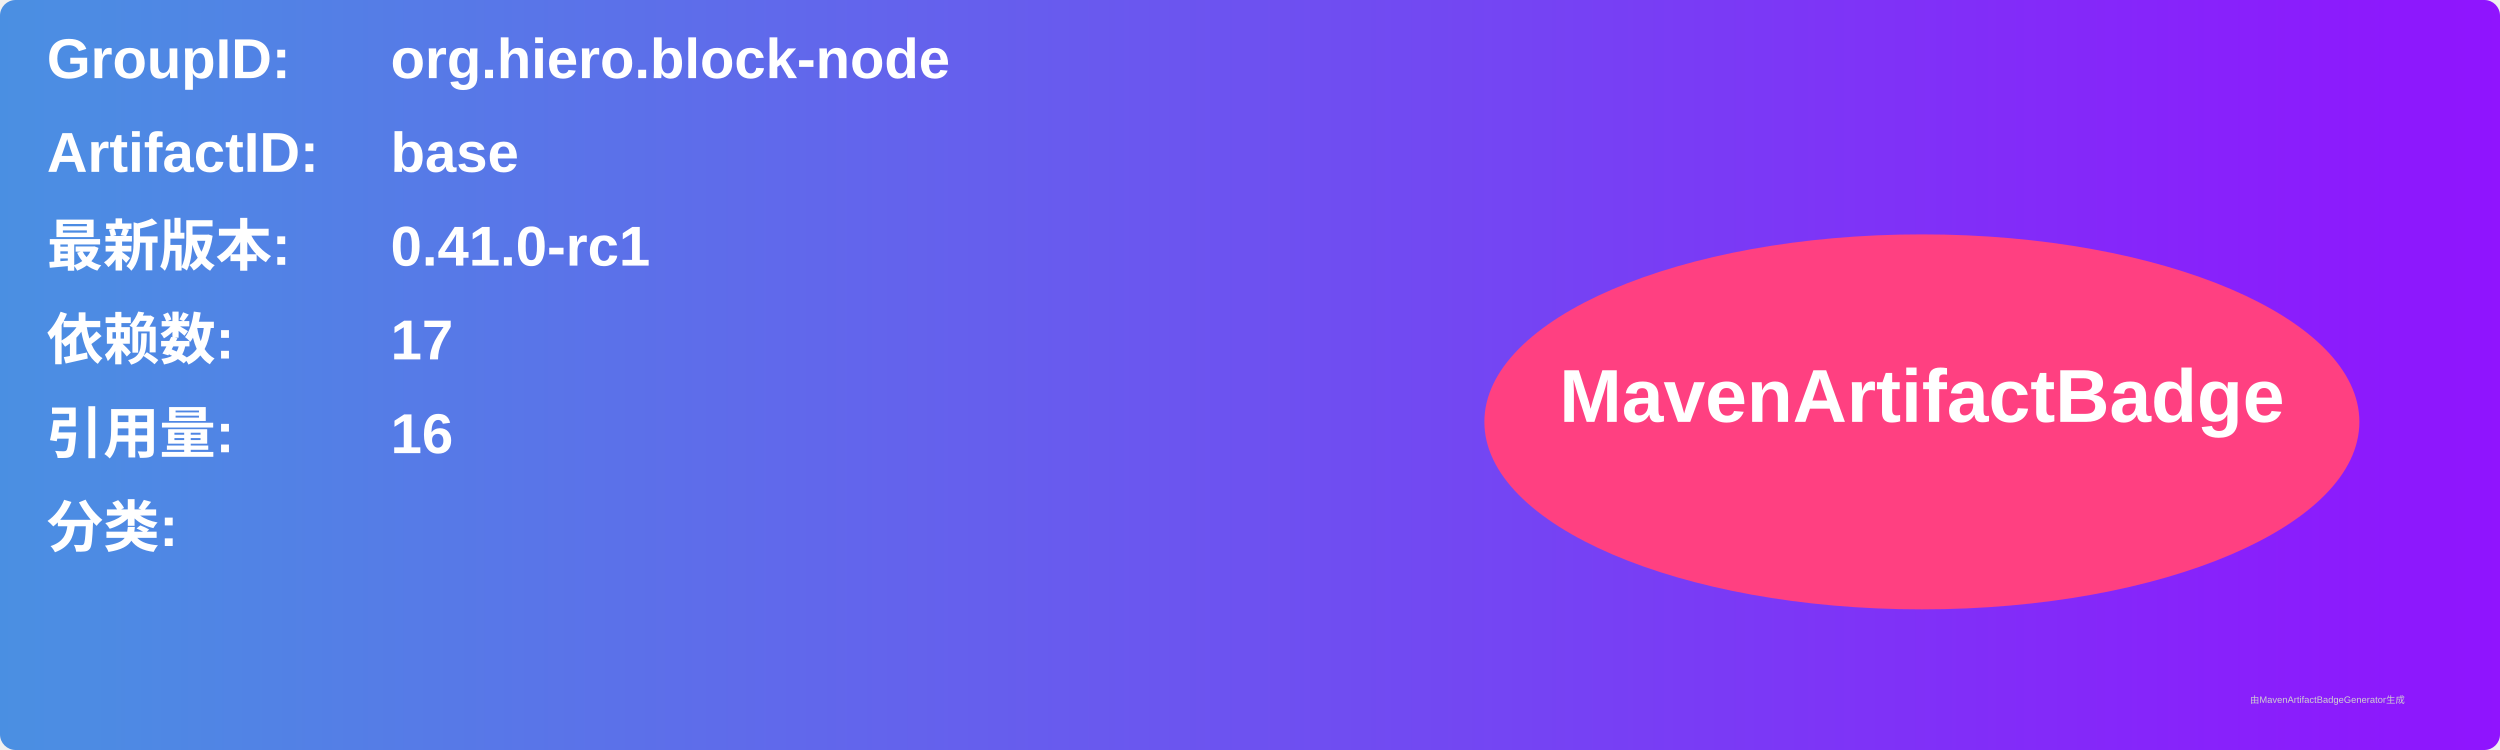
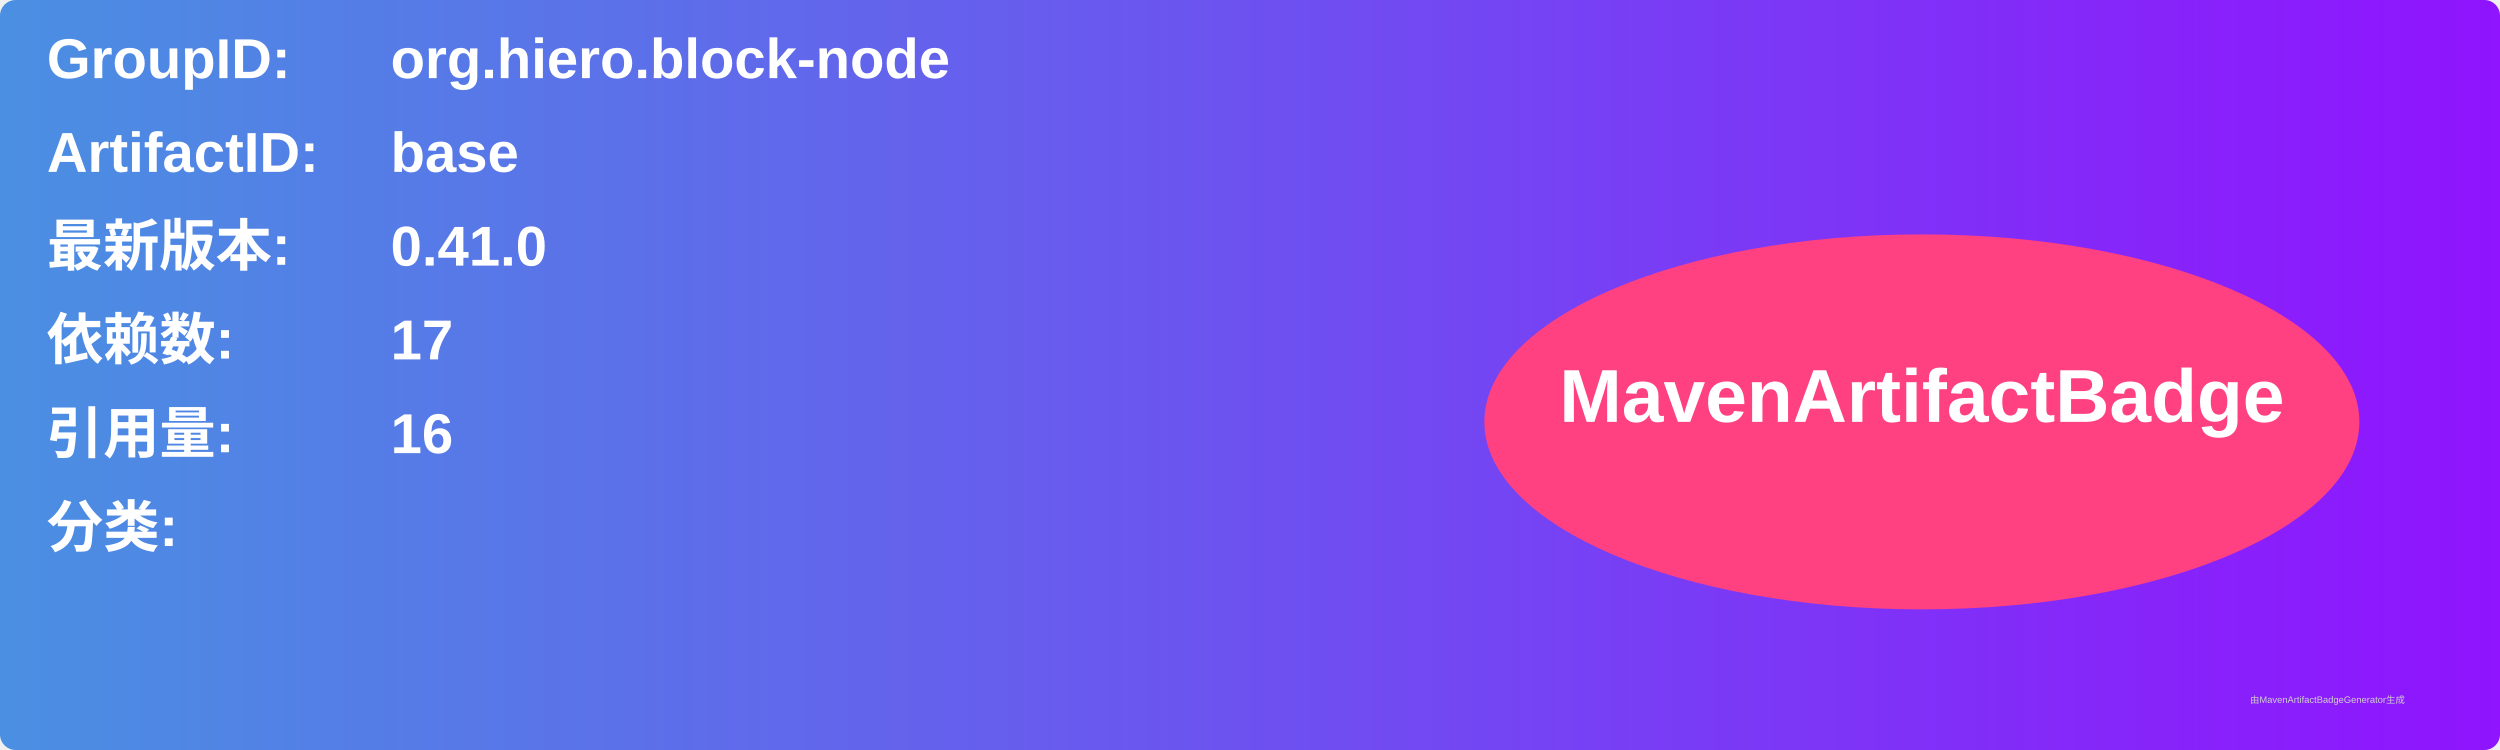
<svg xmlns="http://www.w3.org/2000/svg" width="800" height="240" viewBox="0 0 800 240">
  <linearGradient id="grad" x1="0%" y1="0%" x2="100%" y2="0%">
    <stop offset="0%" stop-color="#4a90e2" />
    <stop offset="100%" stop-color="#9013fe" />
  </linearGradient>
  <rect width="100%" height="100%" rx="5" ry="5" fill="url(#grad)" />
  <g transform="translate(15, 15)">
    <text x="0" y="10" font-family="Arial" font-size="18" fill="white" font-weight="bold" width="260">GroupID:</text>
    <text x="110" y="10" font-family="Arial" font-size="18" fill="white" font-weight="bold" width="460">org.hiero.block-node</text>
    <text x="0" y="40" font-family="Arial" font-size="18" fill="white" font-weight="bold" width="260">ArtifactID:</text>
    <text x="110" y="40" font-family="Arial" font-size="18" fill="white" font-weight="bold" width="460">base</text>
    <text x="0" y="70" font-family="Arial" font-size="18" fill="white" font-weight="bold">最新版本:</text>
    <text x="110" y="70" font-family="Arial" font-size="18" fill="white" font-weight="bold">
-       <tspan font-weight="bold">0.41.0-rc1</tspan>
+       <tspan font-weight="bold">0.41.0</tspan>
    </text>
    <text x="0" y="100" font-family="Arial" font-size="18" fill="white" font-weight="bold">依赖数: </text>
    <text x="110" y="100" font-family="Arial" font-size="18" fill="white">
      <tspan font-weight="bold">17</tspan>
    </text>
    <text x="0" y="130" font-family="Arial" font-size="18" fill="white" font-weight="bold">引用量: </text>
    <text x="110" y="130" font-family="Arial" font-size="18" fill="white">
      <tspan font-weight="bold">16</tspan>
    </text>
    <text x="0" y="160" font-family="Arial" font-size="18" fill="white" font-weight="bold">分类:</text>
    <text x="10" y="190" font-family="Arial" font-size="10" fill="white">
      <tspan font-weight="bold" />
    </text>
    <ellipse cx="600" cy="120" rx="140" ry="60" fill="#ff4081" />
    <text x="600" y="120" text-anchor="middle" font-family="Arial" font-size="24" fill="white" font-weight="bold">MavenArtifactBadge</text>
  </g>
  <text x="720" y="225" font-family="Arial" font-size="3" fill="#d0d0d0">由MavenArtifactBadgeGenerator生成</text>
</svg>
